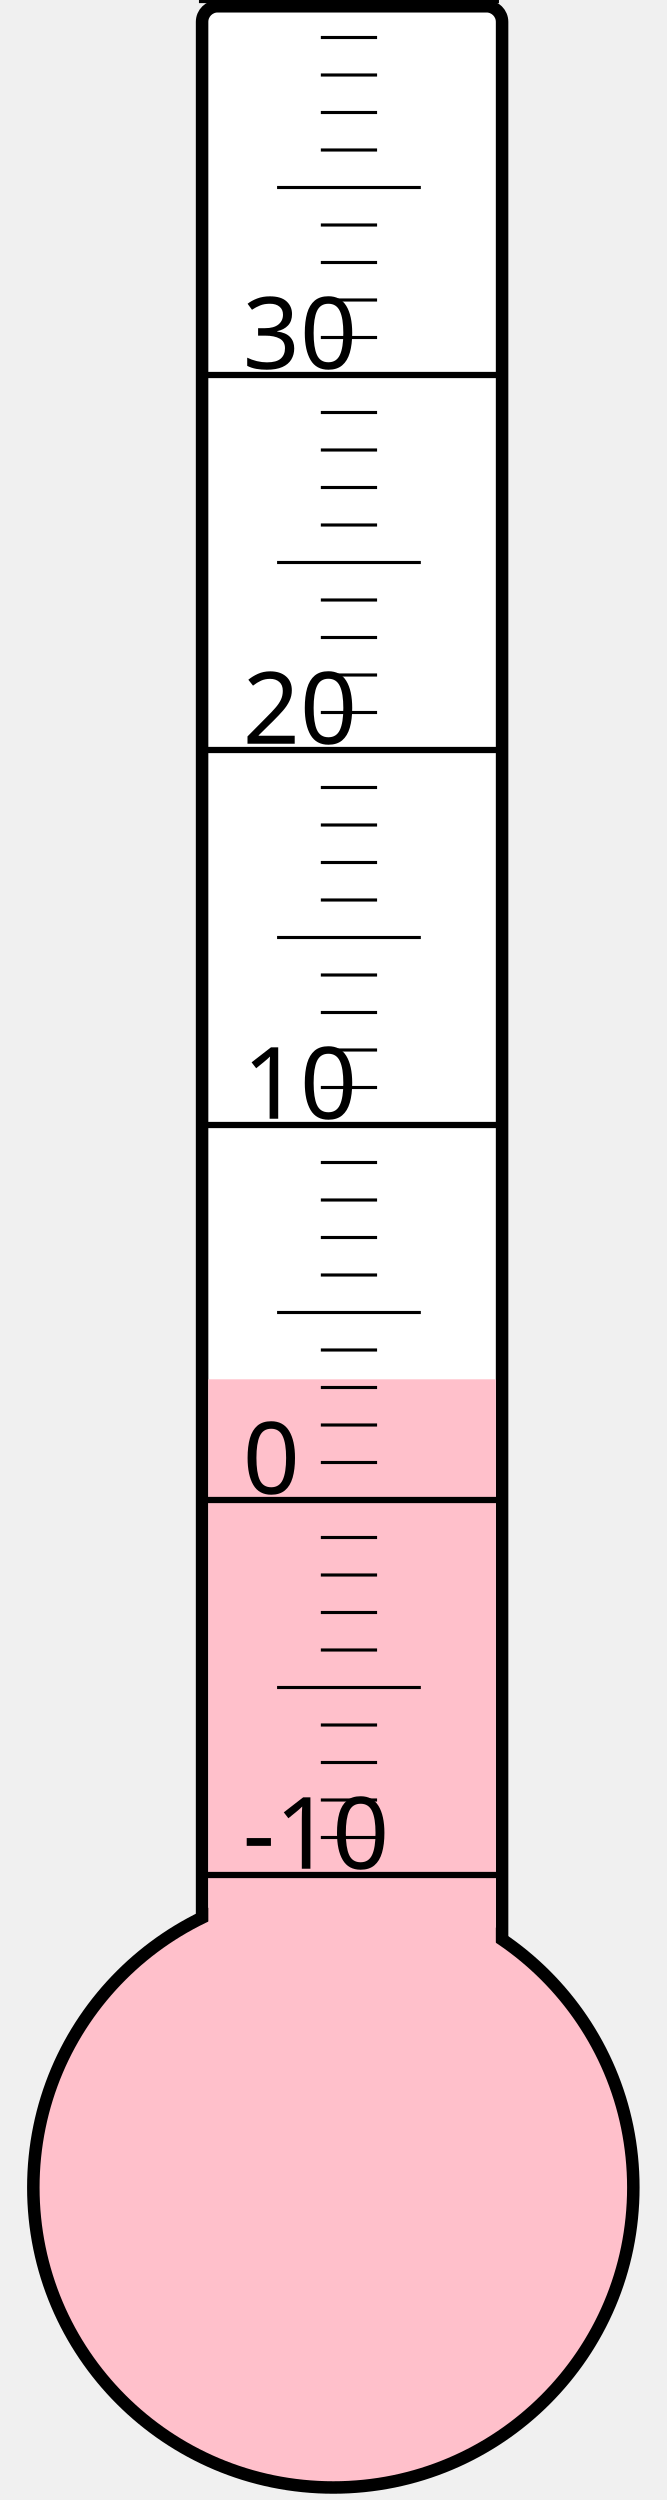
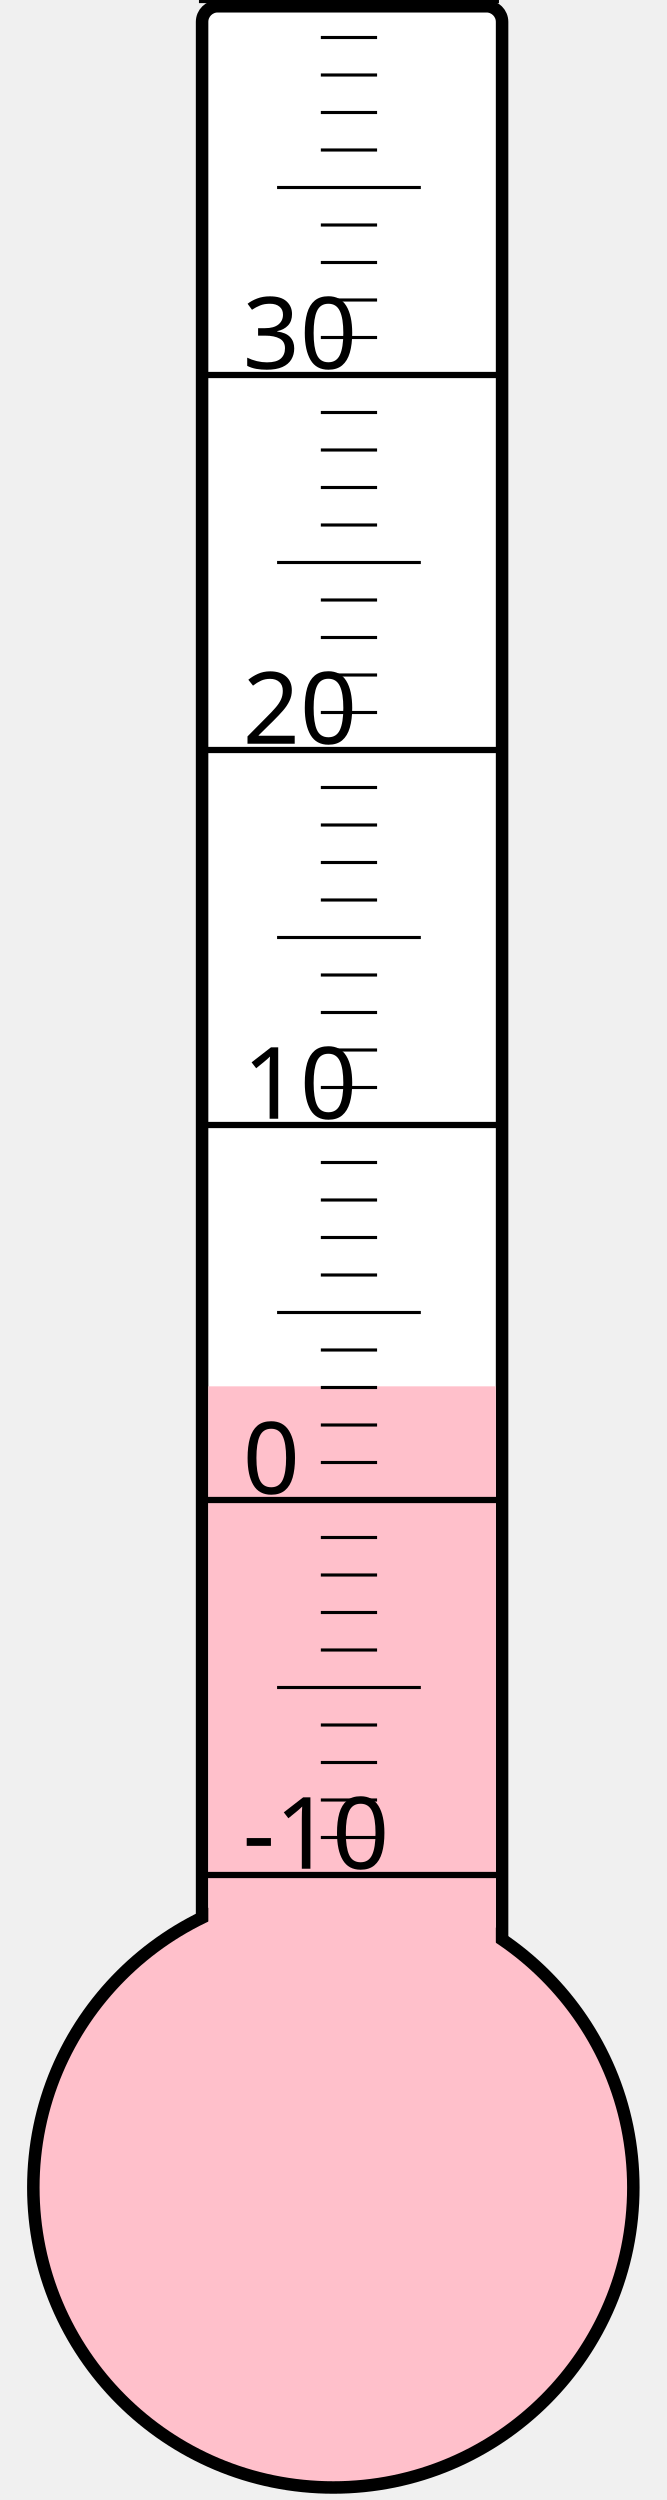
<svg xmlns="http://www.w3.org/2000/svg" width="40px" height="150px" viewBox="0 0 200 800">
  <rect width="200" height="800" x="0" y="0" style="fill: #ffffeb; fill-opacity: 0;" />
  <rect width="96" height="680" x="58" y="2" rx="5" ry="5" style="fill: white; fill-opacity: 1; stroke: black; stroke-width: 4;" />
  <circle cx="100" cy="700" r="96" style="fill: pink; stroke: black; stroke-width: 4;" />
-   <rect width="92" height="258.625" x="60" y="441.375" style="fill: pink; fill-opacity: 1; stroke-width: 0;" />
+   <rect width="92" height="256.375" x="60" y="443.625" style="fill: pink; fill-opacity: 1; stroke-width: 0;" />
  <text x="71" y="598" style="font-family: sans-serif; font-size: 24pt;">-10</text>
  <text x="71" y="478" style="font-family: sans-serif; font-size: 24pt;">0</text>
  <text x="71" y="358" style="font-family: sans-serif; font-size: 24pt;">10</text>
  <text x="71" y="238" style="font-family: sans-serif; font-size: 24pt;">20</text>
  <text x="71" y="118" style="font-family: sans-serif; font-size: 24pt;">30</text>
  <g style="stroke: black;">
    <line x1="57" y1="600" x2="153" y2="600" style="stroke-width: 2;" />
    <line x1="96" y1="588" x2="114" y2="588" style="stroke-width: 1;" />
    <line x1="96" y1="576" x2="114" y2="576" style="stroke-width: 1;" />
    <line x1="96" y1="564" x2="114" y2="564" style="stroke-width: 1;" />
    <line x1="96" y1="552" x2="114" y2="552" style="stroke-width: 1;" />
    <line x1="82" y1="540" x2="128" y2="540" style="stroke-width: 1;" />
    <line x1="96" y1="528" x2="114" y2="528" style="stroke-width: 1;" />
    <line x1="96" y1="516" x2="114" y2="516" style="stroke-width: 1;" />
    <line x1="96" y1="504" x2="114" y2="504" style="stroke-width: 1;" />
    <line x1="96" y1="492" x2="114" y2="492" style="stroke-width: 1;" />
    <line x1="57" y1="480" x2="153" y2="480" style="stroke-width: 2;" />
    <line x1="96" y1="468" x2="114" y2="468" style="stroke-width: 1;" />
    <line x1="96" y1="456" x2="114" y2="456" style="stroke-width: 1;" />
    <line x1="96" y1="444" x2="114" y2="444" style="stroke-width: 1;" />
    <line x1="96" y1="432" x2="114" y2="432" style="stroke-width: 1;" />
    <line x1="82" y1="420" x2="128" y2="420" style="stroke-width: 1;" />
    <line x1="96" y1="408" x2="114" y2="408" style="stroke-width: 1;" />
    <line x1="96" y1="396" x2="114" y2="396" style="stroke-width: 1;" />
    <line x1="96" y1="384" x2="114" y2="384" style="stroke-width: 1;" />
    <line x1="96" y1="372" x2="114" y2="372" style="stroke-width: 1;" />
    <line x1="57" y1="360" x2="153" y2="360" style="stroke-width: 2;" />
    <line x1="96" y1="348" x2="114" y2="348" style="stroke-width: 1;" />
    <line x1="96" y1="336" x2="114" y2="336" style="stroke-width: 1;" />
    <line x1="96" y1="324" x2="114" y2="324" style="stroke-width: 1;" />
    <line x1="96" y1="312" x2="114" y2="312" style="stroke-width: 1;" />
    <line x1="82" y1="300" x2="128" y2="300" style="stroke-width: 1;" />
    <line x1="96" y1="288" x2="114" y2="288" style="stroke-width: 1;" />
    <line x1="96" y1="276" x2="114" y2="276" style="stroke-width: 1;" />
    <line x1="96" y1="264" x2="114" y2="264" style="stroke-width: 1;" />
    <line x1="96" y1="252" x2="114" y2="252" style="stroke-width: 1;" />
    <line x1="57" y1="240" x2="153" y2="240" style="stroke-width: 2;" />
    <line x1="96" y1="228" x2="114" y2="228" style="stroke-width: 1;" />
    <line x1="96" y1="216" x2="114" y2="216" style="stroke-width: 1;" />
    <line x1="96" y1="204" x2="114" y2="204" style="stroke-width: 1;" />
    <line x1="96" y1="192" x2="114" y2="192" style="stroke-width: 1;" />
    <line x1="82" y1="180" x2="128" y2="180" style="stroke-width: 1;" />
    <line x1="96" y1="168" x2="114" y2="168" style="stroke-width: 1;" />
    <line x1="96" y1="156" x2="114" y2="156" style="stroke-width: 1;" />
    <line x1="96" y1="144" x2="114" y2="144" style="stroke-width: 1;" />
    <line x1="96" y1="132" x2="114" y2="132" style="stroke-width: 1;" />
    <line x1="57" y1="120" x2="153" y2="120" style="stroke-width: 2;" />
    <line x1="96" y1="108" x2="114" y2="108" style="stroke-width: 1;" />
    <line x1="96" y1="96" x2="114" y2="96" style="stroke-width: 1;" />
    <line x1="96" y1="84" x2="114" y2="84" style="stroke-width: 1;" />
    <line x1="96" y1="72" x2="114" y2="72" style="stroke-width: 1;" />
    <line x1="82" y1="60" x2="128" y2="60" style="stroke-width: 1;" />
    <line x1="96" y1="48" x2="114" y2="48" style="stroke-width: 1;" />
    <line x1="96" y1="36" x2="114" y2="36" style="stroke-width: 1;" />
    <line x1="96" y1="24" x2="114" y2="24" style="stroke-width: 1;" />
    <line x1="96" y1="12" x2="114" y2="12" style="stroke-width: 1;" />
    <line x1="57" y1="0" x2="153" y2="0" style="stroke-width: 2;" />
  </g>
</svg>
